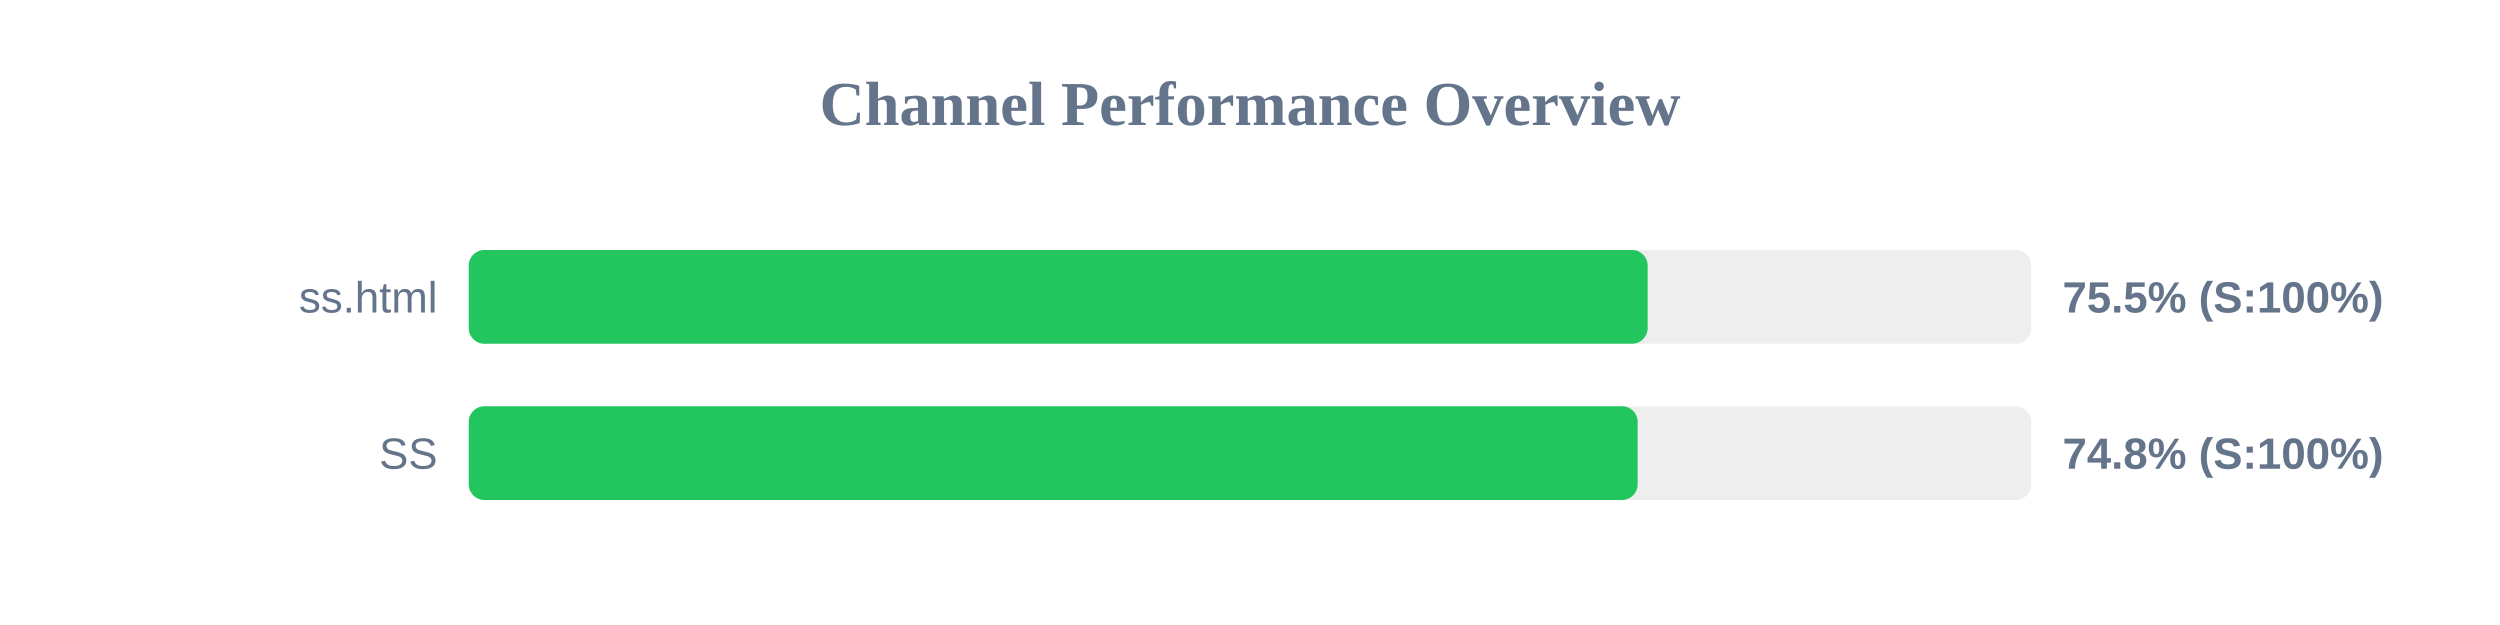
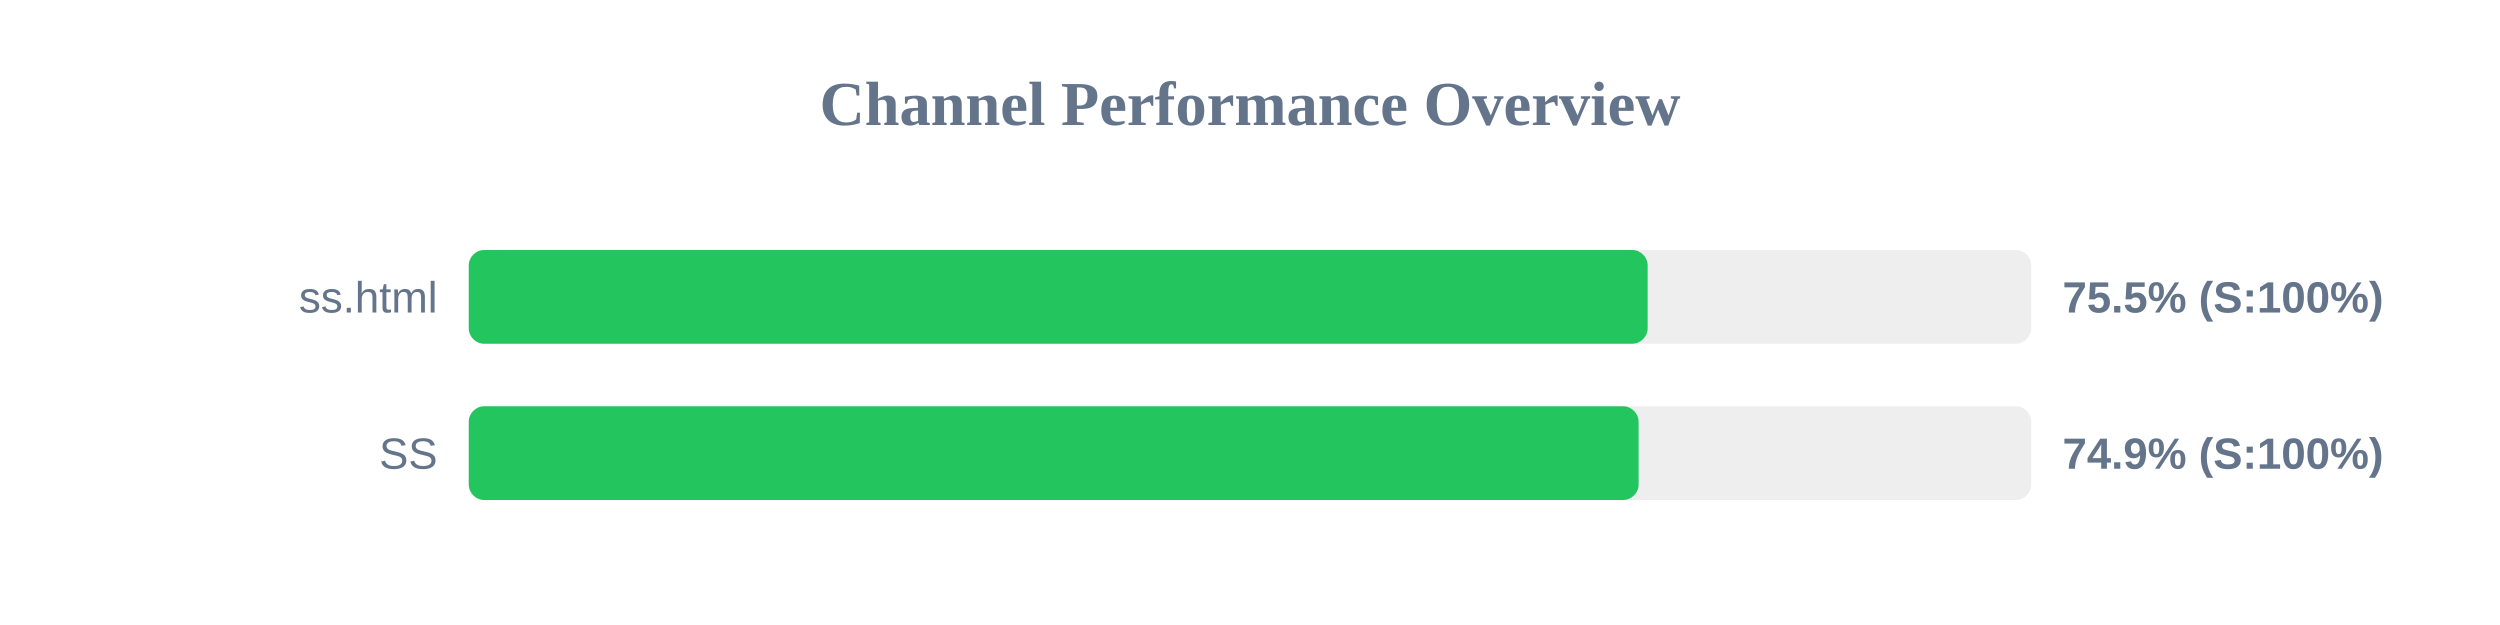
<svg xmlns="http://www.w3.org/2000/svg" width="800" height="200" version="1.1">
  <style>
        .row { font: 14px Arial; fill: #64748b; }
        .score { font: bold 14px Arial; fill: #64748b; }
    </style>
  <text x="400" y="40" text-anchor="middle" font-size="20px" font-weight="bold" fill="#64748b">Channel Performance Overview</text>
  <rect x="150" y="80" width="500" height="30" fill="#eee" rx="5" />
  <rect x="150" y="80" width="377.25" height="30" fill="#22c55e" rx="5" />
  <text x="140" y="100" text-anchor="end" class="row">ss.html</text>
  <text x="660" y="100" text-anchor="start" class="score">75.5% (S:100%)</text>
  <rect x="150" y="130" width="500" height="30" fill="#eee" rx="5" />
-   <rect x="150" y="130" width="374.05" height="30" fill="#22c55e" rx="5" />
+   <rect x="150" y="130" width="374.35" height="30" fill="#22c55e" rx="5" />
  <text x="140" y="150" text-anchor="end" class="row">SS</text>
-   <text x="660" y="150" text-anchor="start" class="score">74.8% (S:100%)</text>
+   <text x="660" y="150" text-anchor="start" class="score">74.9% (S:100%)</text>
</svg>
